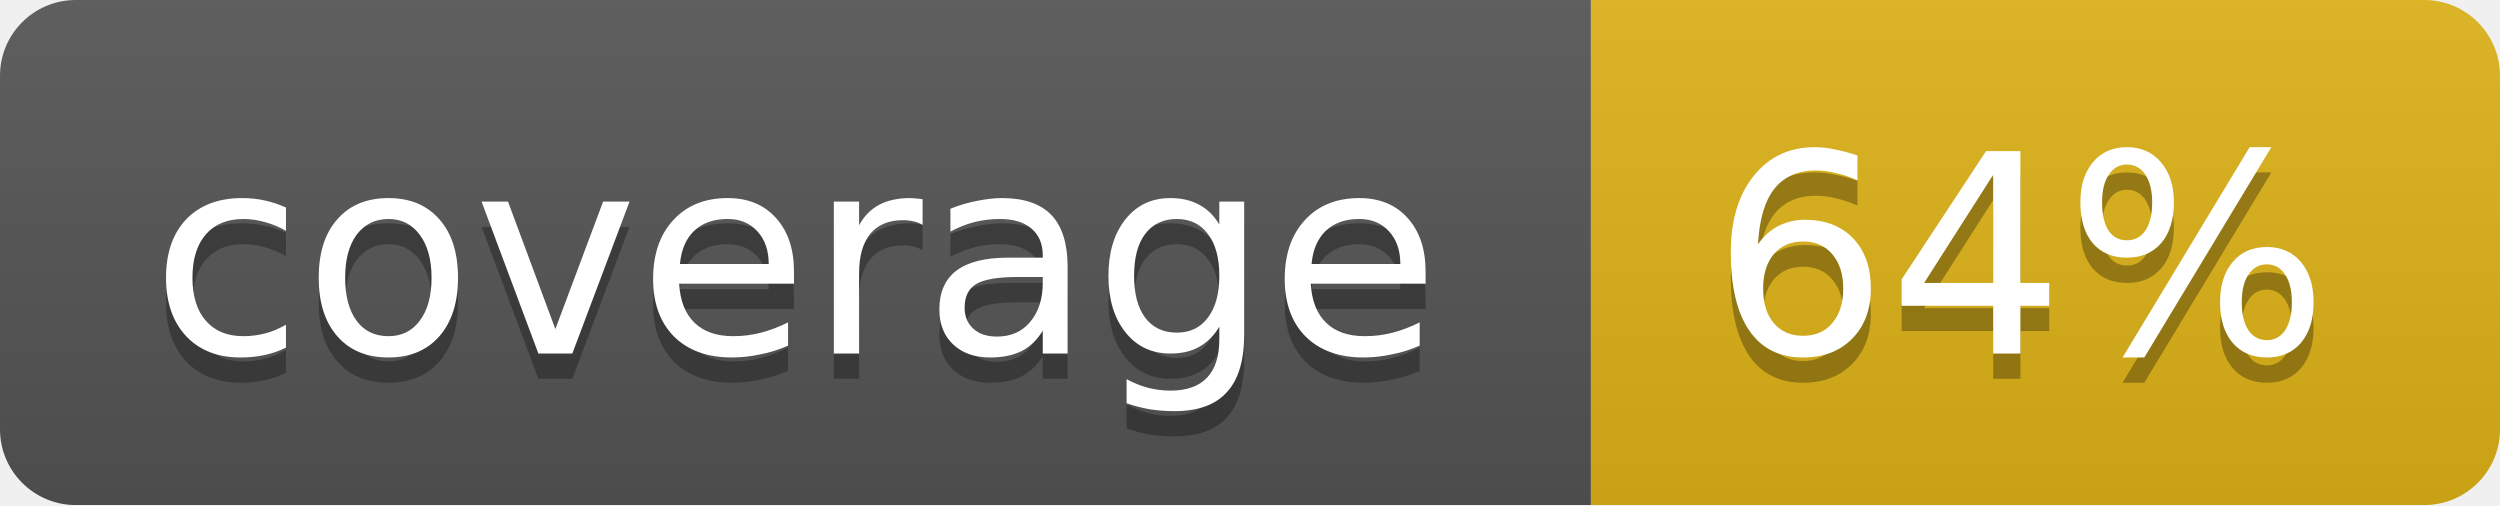
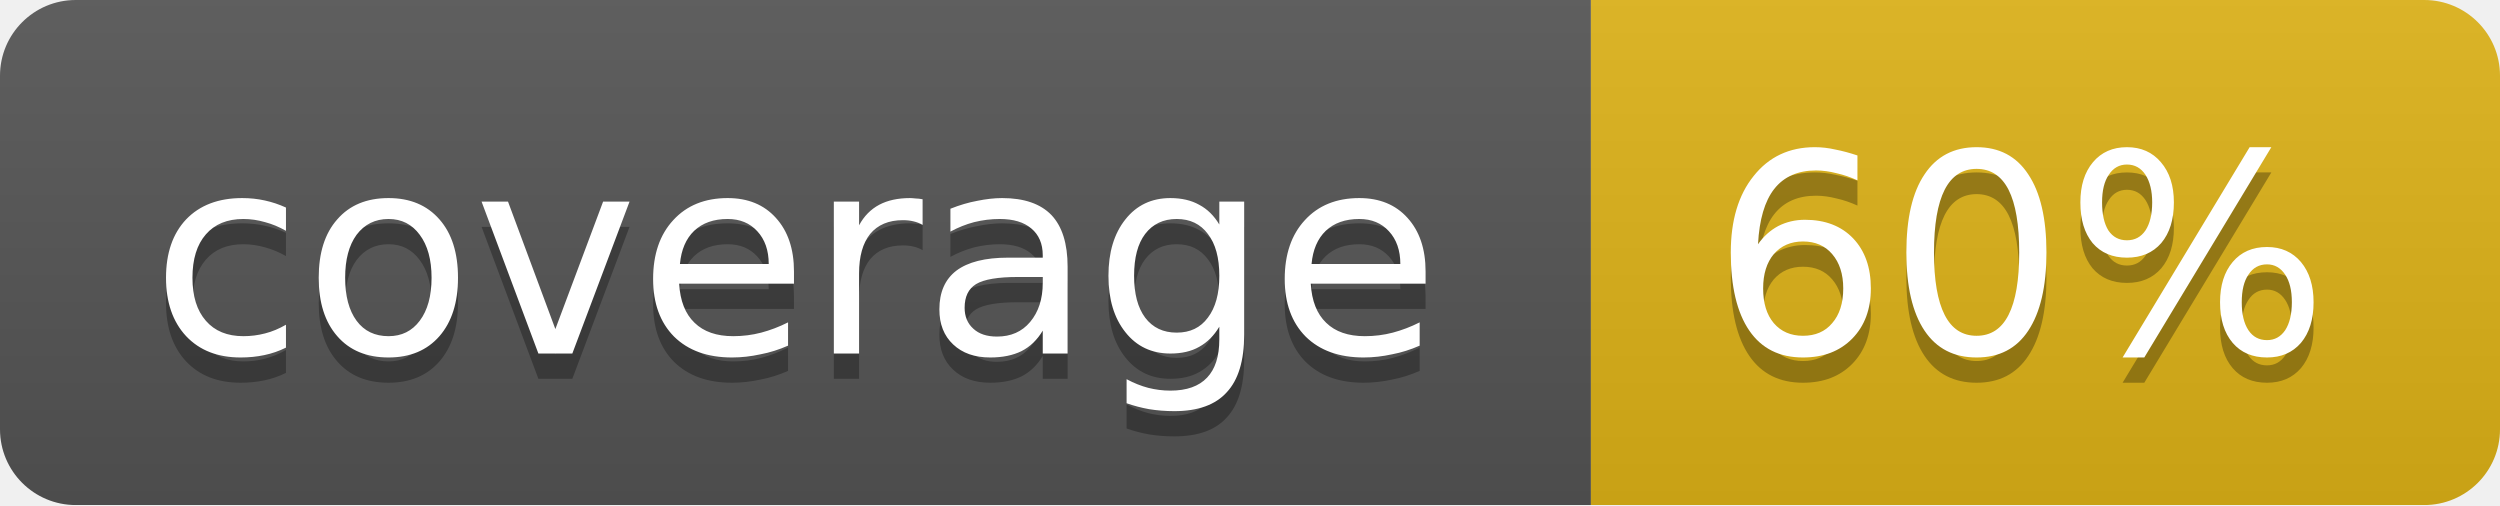
<svg xmlns="http://www.w3.org/2000/svg" width="99" height="20">
  <linearGradient id="b" x2="0" y2="100%">
    <stop offset="0" stop-color="#bbb" stop-opacity=".1" />
    <stop offset="1" stop-opacity=".1" />
  </linearGradient>
  <mask id="a">
    <rect width="99" height="20" rx="3" fill="#fff" />
  </mask>
  <g mask="url(#a)">
    <path fill="#555" d="M0 0h63v20H0z" />
    <path fill="#dfb317" d="M63 0h36v20H63z" />
    <path fill="url(#b)" d="M0 0h99v20H0z" />
  </g>
  <g fill="#fff" text-anchor="middle" font-family="DejaVu Sans,Verdana,Geneva,sans-serif" font-size="11">
    <text x="31.5" y="15" fill="#010101" fill-opacity=".3">coverage</text>
    <text x="31.5" y="14">coverage</text>
-     <text x="80" y="15" fill="#010101" fill-opacity=".3">64%</text>
-     <text x="80" y="14">64%</text>
+     <text x="80" y="15" fill="#010101" fill-opacity=".3">60%</text>
+     <text x="80" y="14">60%</text>
  </g>
</svg>
